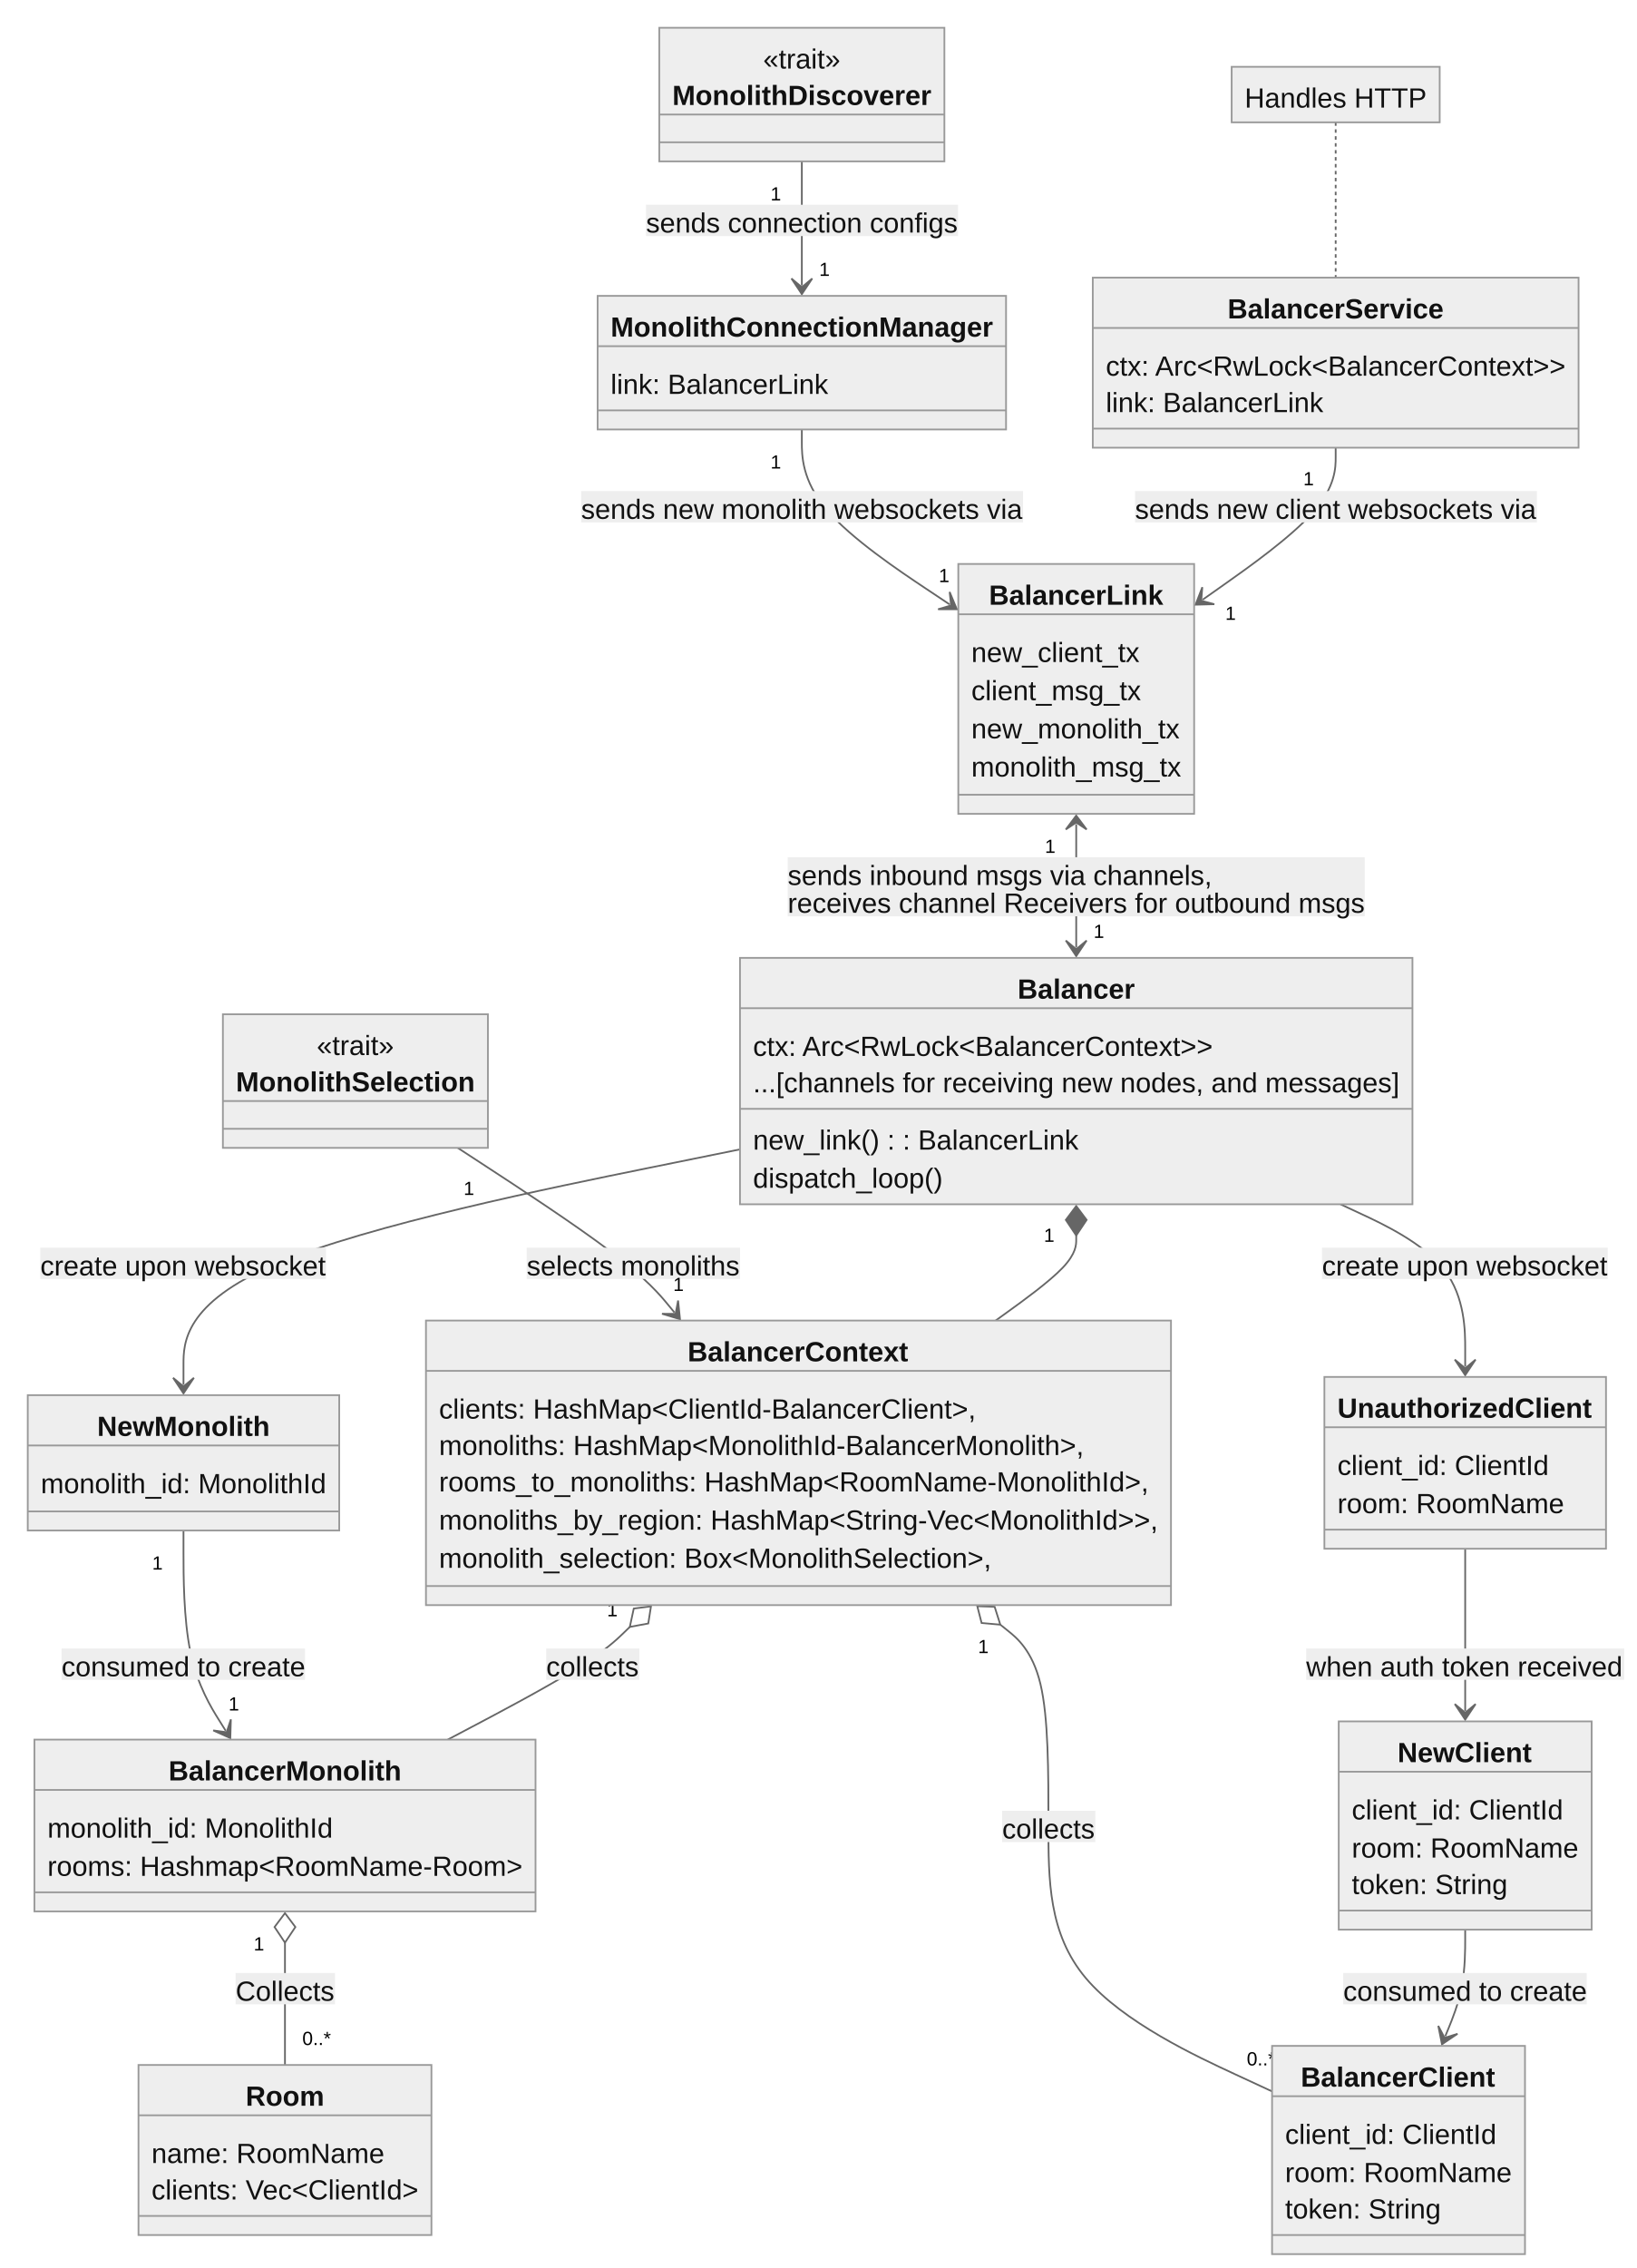
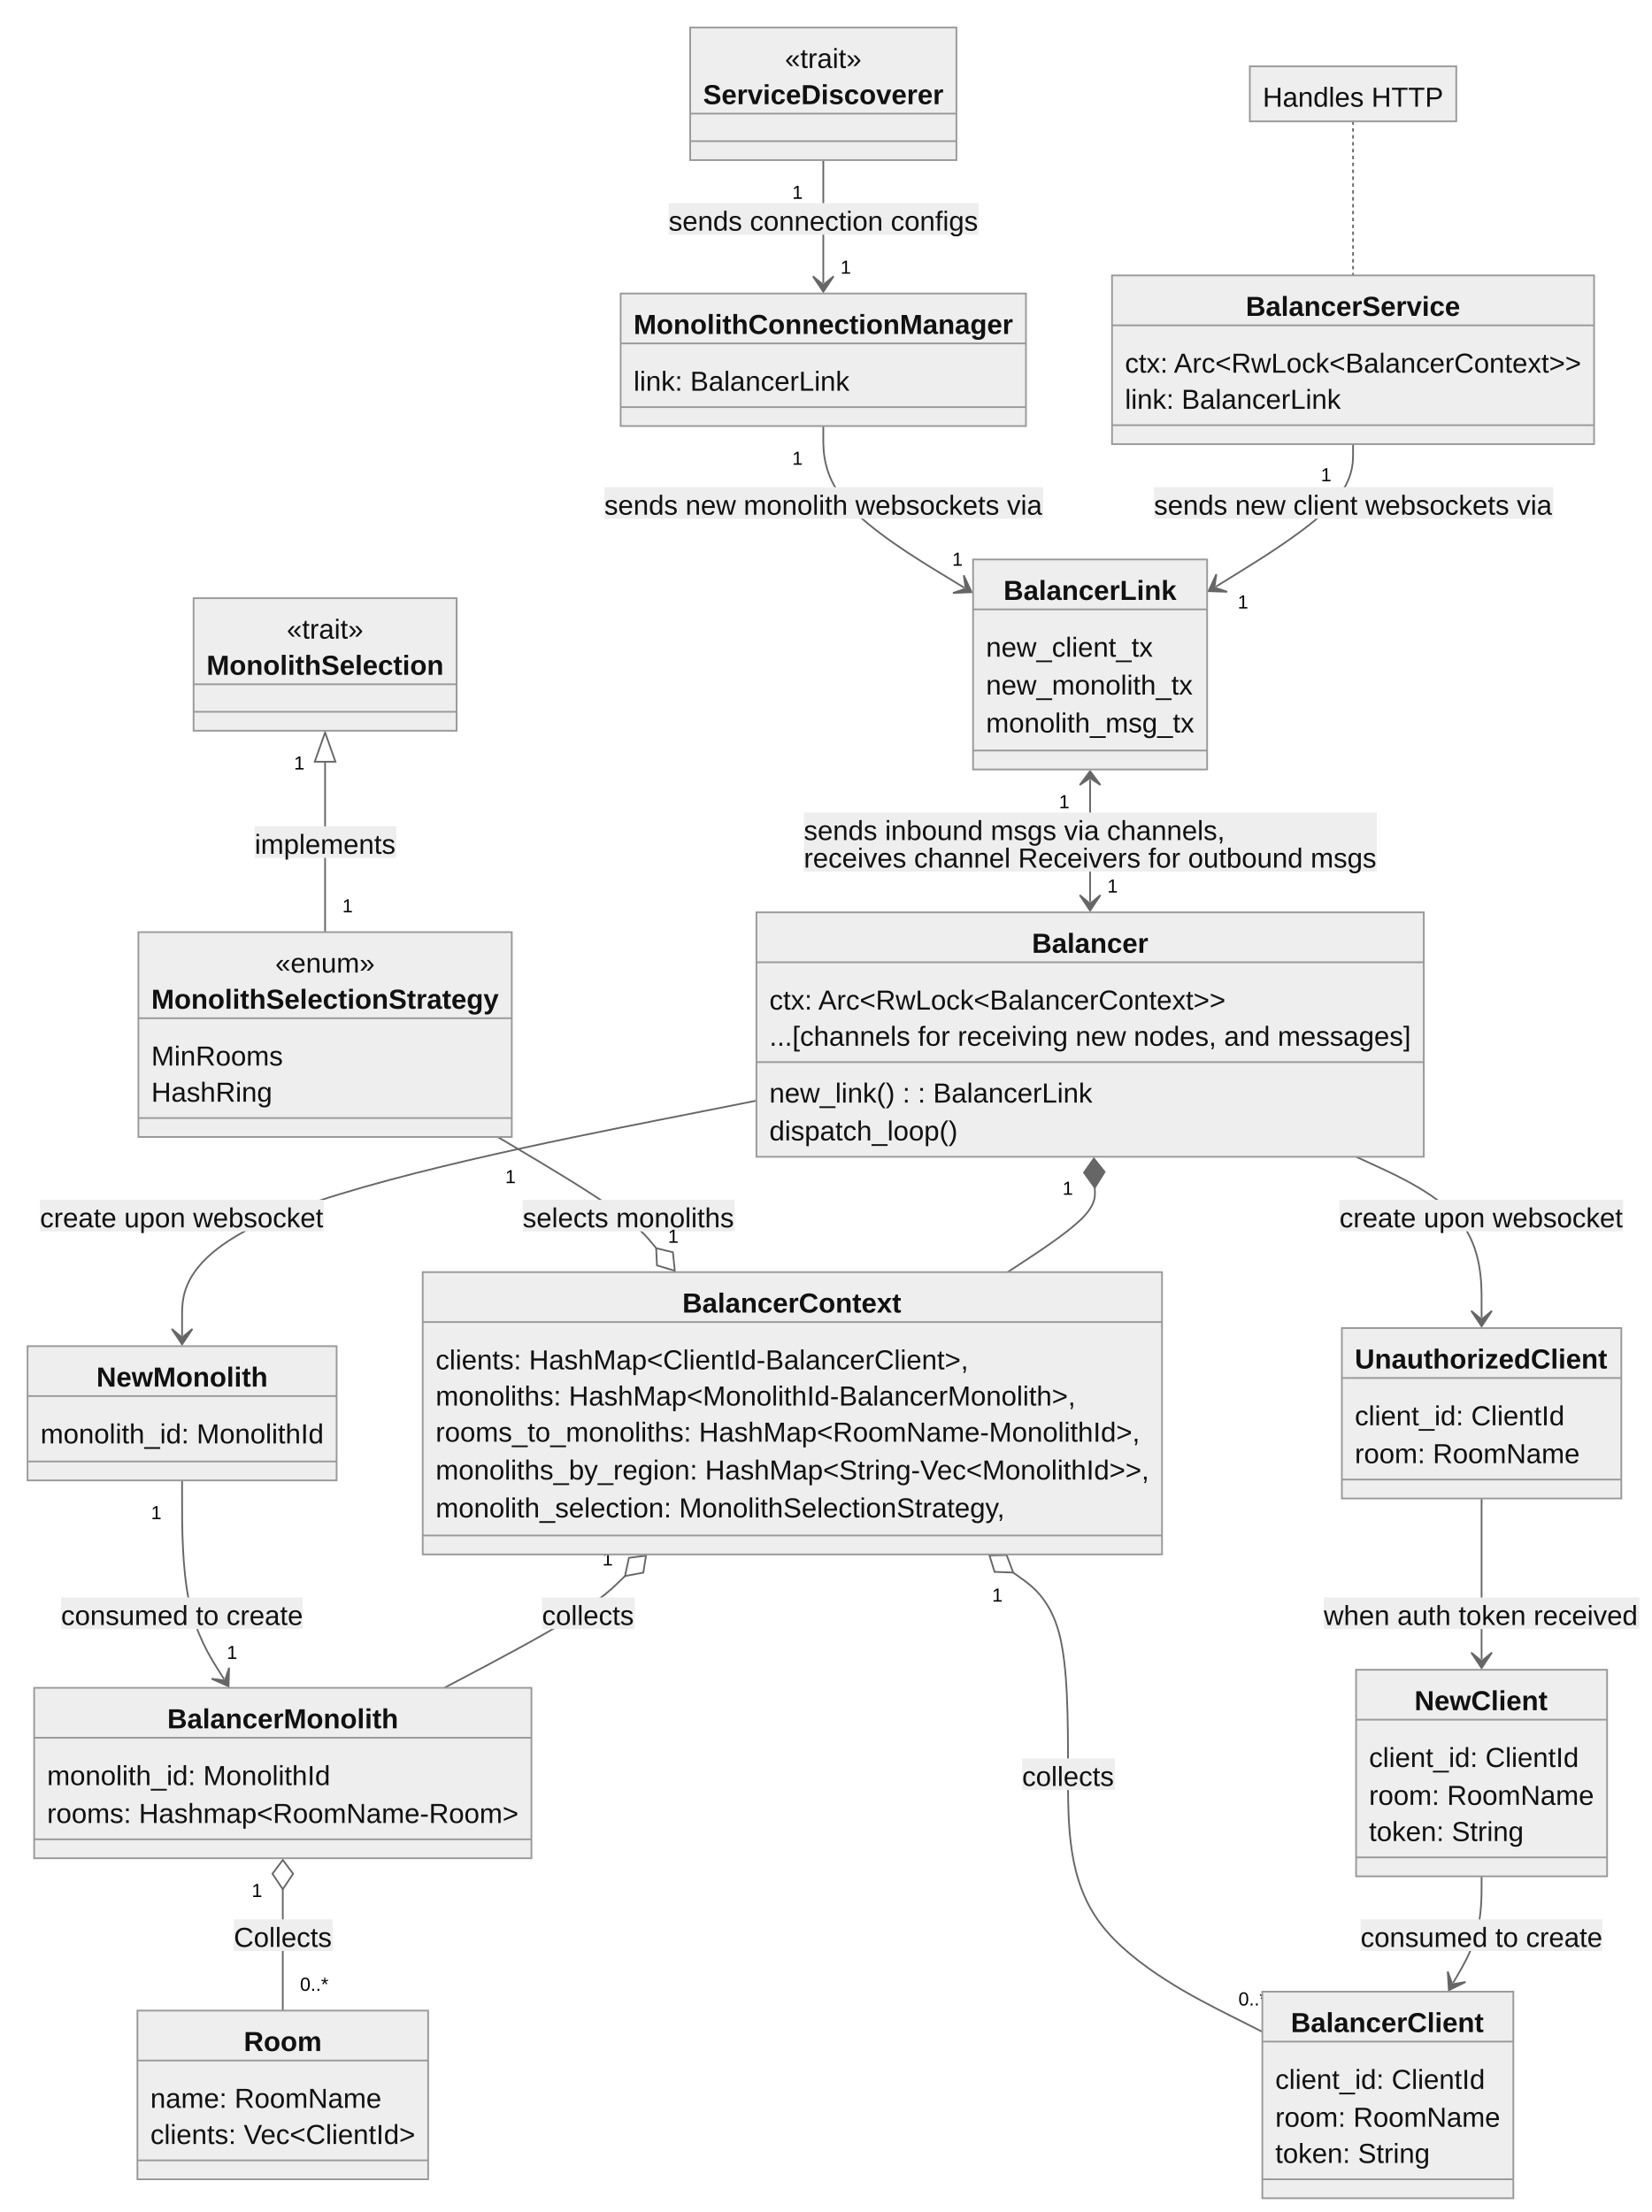
- <svg xmlns="http://www.w3.org/2000/svg" aria-roledescription="classDiagram" role="graphics-document document" viewBox="-8 -8 943.289 1307" style="max-width: 943.289px; background-color: white;" width="100%" id="my-svg">
+ <svg xmlns="http://www.w3.org/2000/svg" aria-roledescription="classDiagram" role="graphics-document document" viewBox="-8 -8 959.318 1285" style="max-width: 959.318px; background-color: white;" width="100%" id="my-svg">
  <style>#my-svg{font-family:"trebuchet ms",verdana,arial,sans-serif;font-size:16px;fill:#000000;}#my-svg .error-icon{fill:#552222;}#my-svg .error-text{fill:#552222;stroke:#552222;}#my-svg .edge-thickness-normal{stroke-width:2px;}#my-svg .edge-thickness-thick{stroke-width:3.5px;}#my-svg .edge-pattern-solid{stroke-dasharray:0;}#my-svg .edge-pattern-dashed{stroke-dasharray:3;}#my-svg .edge-pattern-dotted{stroke-dasharray:2;}#my-svg .marker{fill:#666;stroke:#666;}#my-svg .marker.cross{stroke:#666;}#my-svg svg{font-family:"trebuchet ms",verdana,arial,sans-serif;font-size:16px;}#my-svg g.classGroup text{fill:#999;stroke:none;font-family:"trebuchet ms",verdana,arial,sans-serif;font-size:10px;}#my-svg g.classGroup text .title{font-weight:bolder;}#my-svg .nodeLabel,#my-svg .edgeLabel{color:#111111;}#my-svg .edgeLabel .label rect{fill:#eee;}#my-svg .label text{fill:#111111;}#my-svg .edgeLabel .label span{background:#eee;}#my-svg .classTitle{font-weight:bolder;}#my-svg .node rect,#my-svg .node circle,#my-svg .node ellipse,#my-svg .node polygon,#my-svg .node path{fill:#eee;stroke:#999;stroke-width:1px;}#my-svg .divider{stroke:#999;stroke-width:1;}#my-svg g.clickable{cursor:pointer;}#my-svg g.classGroup rect{fill:#eee;stroke:#999;}#my-svg g.classGroup line{stroke:#999;stroke-width:1;}#my-svg .classLabel .box{stroke:none;stroke-width:0;fill:#eee;opacity:0.5;}#my-svg .classLabel .label{fill:#999;font-size:10px;}#my-svg .relation{stroke:#666;stroke-width:1;fill:none;}#my-svg .dashed-line{stroke-dasharray:3;}#my-svg .dotted-line{stroke-dasharray:1 2;}#my-svg #compositionStart,#my-svg .composition{fill:#666!important;stroke:#666!important;stroke-width:1;}#my-svg #compositionEnd,#my-svg .composition{fill:#666!important;stroke:#666!important;stroke-width:1;}#my-svg #dependencyStart,#my-svg .dependency{fill:#666!important;stroke:#666!important;stroke-width:1;}#my-svg #dependencyStart,#my-svg .dependency{fill:#666!important;stroke:#666!important;stroke-width:1;}#my-svg #extensionStart,#my-svg .extension{fill:transparent!important;stroke:#666!important;stroke-width:1;}#my-svg #extensionEnd,#my-svg .extension{fill:transparent!important;stroke:#666!important;stroke-width:1;}#my-svg #aggregationStart,#my-svg .aggregation{fill:transparent!important;stroke:#666!important;stroke-width:1;}#my-svg #aggregationEnd,#my-svg .aggregation{fill:transparent!important;stroke:#666!important;stroke-width:1;}#my-svg #lollipopStart,#my-svg .lollipop{fill:#eee!important;stroke:#666!important;stroke-width:1;}#my-svg #lollipopEnd,#my-svg .lollipop{fill:#eee!important;stroke:#666!important;stroke-width:1;}#my-svg .edgeTerminals{font-size:11px;}#my-svg .classTitleText{text-anchor:middle;font-size:18px;fill:#000000;}#my-svg :root{--mermaid-font-family:"trebuchet ms",verdana,arial,sans-serif;}</style>
  <g>
    <defs>
      <marker orient="auto" markerHeight="240" markerWidth="190" refY="7" refX="18" class="marker aggregation classDiagram" id="my-svg_classDiagram-aggregationStart">
        <path d="M 18,7 L9,13 L1,7 L9,1 Z" />
      </marker>
    </defs>
    <defs>
      <marker orient="auto" markerHeight="28" markerWidth="20" refY="7" refX="1" class="marker aggregation classDiagram" id="my-svg_classDiagram-aggregationEnd">
        <path d="M 18,7 L9,13 L1,7 L9,1 Z" />
      </marker>
    </defs>
    <defs>
      <marker orient="auto" markerHeight="240" markerWidth="190" refY="7" refX="18" class="marker extension classDiagram" id="my-svg_classDiagram-extensionStart">
        <path d="M 1,7 L18,13 V 1 Z" />
      </marker>
    </defs>
    <defs>
      <marker orient="auto" markerHeight="28" markerWidth="20" refY="7" refX="1" class="marker extension classDiagram" id="my-svg_classDiagram-extensionEnd">
        <path d="M 1,1 V 13 L18,7 Z" />
      </marker>
    </defs>
    <defs>
      <marker orient="auto" markerHeight="240" markerWidth="190" refY="7" refX="18" class="marker composition classDiagram" id="my-svg_classDiagram-compositionStart">
        <path d="M 18,7 L9,13 L1,7 L9,1 Z" />
      </marker>
    </defs>
    <defs>
      <marker orient="auto" markerHeight="28" markerWidth="20" refY="7" refX="1" class="marker composition classDiagram" id="my-svg_classDiagram-compositionEnd">
        <path d="M 18,7 L9,13 L1,7 L9,1 Z" />
      </marker>
    </defs>
    <defs>
      <marker orient="auto" markerHeight="240" markerWidth="190" refY="7" refX="6" class="marker dependency classDiagram" id="my-svg_classDiagram-dependencyStart">
        <path d="M 5,7 L9,13 L1,7 L9,1 Z" />
      </marker>
    </defs>
    <defs>
      <marker orient="auto" markerHeight="28" markerWidth="20" refY="7" refX="13" class="marker dependency classDiagram" id="my-svg_classDiagram-dependencyEnd">
        <path d="M 18,7 L9,13 L14,7 L9,1 Z" />
      </marker>
    </defs>
    <defs>
      <marker orient="auto" markerHeight="240" markerWidth="190" refY="7" refX="13" class="marker lollipop classDiagram" id="my-svg_classDiagram-lollipopStart">
        <circle r="6" cy="7" cx="7" fill="transparent" stroke="black" />
      </marker>
    </defs>
    <defs>
      <marker orient="auto" markerHeight="240" markerWidth="190" refY="7" refX="1" class="marker lollipop classDiagram" id="my-svg_classDiagram-lollipopEnd">
        <circle r="6" cy="7" cx="7" fill="transparent" stroke="black" />
      </marker>
    </defs>
    <g class="root">
      <g class="clusters" />
      <g class="edgePaths">
-         <path marker-end="url(#my-svg_classDiagram-dependencyEnd)" style="fill:none" class="edge-pattern-solid relation" id="id1" d="M454.221,85L454.221,90.583C454.221,96.167,454.221,107.333,454.221,119.25C454.221,131.167,454.221,143.833,454.221,150.167L454.221,156.5" />
-         <path marker-end="url(#my-svg_classDiagram-dependencyEnd)" style="fill:none" class="edge-pattern-solid relation" id="id2" d="M454.221,239.5L454.221,246.833C454.221,254.167,454.221,268.833,468.421,285.638C482.621,302.443,511.022,321.387,525.222,330.858L539.423,340.33" />
-         <path marker-end="url(#my-svg_classDiagram-dependencyEnd)" style="fill:none" class="edge-pattern-solid relation" id="id3" d="M761.955,250L761.955,255.583C761.955,261.167,761.955,272.333,749.174,286.932C736.393,301.531,710.832,319.561,698.051,328.577L685.27,337.592" />
-         <path marker-end="url(#my-svg_classDiagram-dependencyEnd)" style="fill:none" class="edge-pattern-solid relation" id="id4" d="M255.861,653.5L272.714,664.5C289.568,675.5,323.275,697.5,344.099,713.312C364.923,729.124,372.864,738.748,376.834,743.56L380.805,748.372" />
-         <path marker-start="url(#my-svg_classDiagram-compositionStart)" style="fill:none" class="edge-pattern-solid relation" id="id5" d="M612.391,704L612.391,706.583C612.391,709.167,612.391,714.333,604.651,722.5C596.911,730.667,581.432,741.833,573.692,747.417L565.952,753" />
-         <path marker-end="url(#my-svg_classDiagram-dependencyEnd)" marker-start="url(#my-svg_classDiagram-dependencyStart)" style="fill:none" class="edge-pattern-solid relation" id="id6" d="M612.391,467L612.391,472.917C612.391,478.833,612.391,490.667,612.391,502.5C612.391,514.333,612.391,526.167,612.391,532.083L612.391,538" />
-         <path marker-start="url(#my-svg_classDiagram-aggregationStart)" style="fill:none" class="edge-pattern-solid relation" id="id7" d="M156.27,1111.5L156.27,1115.833C156.27,1120.167,156.27,1128.833,156.27,1140.583C156.27,1152.333,156.27,1167.167,156.27,1174.583L156.27,1182" />
-         <path marker-end="url(#my-svg_classDiagram-dependencyEnd)" style="fill:none" class="edge-pattern-solid relation" id="id8" d="M97.773,874L97.773,886.75C97.773,899.5,97.773,925,101.831,944.236C105.889,963.471,114.004,976.442,118.061,982.928L122.119,989.413" />
-         <path marker-start="url(#my-svg_classDiagram-aggregationStart)" style="fill:none" class="edge-pattern-solid relation" id="id9" d="M355.065,929.55L351.474,933.041C347.884,936.533,340.704,943.517,323.211,954.342C305.719,965.167,277.914,979.833,264.012,987.167L250.11,994.5" />
-         <path marker-start="url(#my-svg_classDiagram-aggregationStart)" style="fill:none" class="edge-pattern-solid relation" id="id10" d="M568.627,928.258L573.251,931.965C577.876,935.672,587.126,943.086,591.75,962.376C596.375,981.667,596.375,1012.833,596.375,1044C596.375,1075.167,596.375,1106.333,617.859,1131.871C639.344,1157.408,682.312,1177.316,703.797,1187.27L725.281,1197.224" />
-         <path marker-end="url(#my-svg_classDiagram-dependencyEnd)" style="fill:none" class="edge-pattern-solid relation" id="id11" d="M836.617,884.5L836.617,895.5C836.617,906.5,836.617,928.5,836.617,944.083C836.617,959.667,836.617,968.833,836.617,973.417L836.617,978" />
-         <path marker-end="url(#my-svg_classDiagram-dependencyEnd)" style="fill:none" class="edge-pattern-solid relation" id="id12" d="M836.617,1104L836.617,1109.583C836.617,1115.167,836.617,1126.333,834.702,1136.575C832.787,1146.817,828.958,1156.134,827.043,1160.792L825.128,1165.451" />
-         <path marker-end="url(#my-svg_classDiagram-dependencyEnd)" style="fill:none" class="edge-pattern-solid relation" id="id13" d="M764.736,686L776.716,691.583C788.696,697.167,812.657,708.333,824.637,723.917C836.617,739.5,836.617,759.5,836.617,769.5L836.617,779.5" />
-         <path marker-end="url(#my-svg_classDiagram-dependencyEnd)" style="fill:none" class="edge-pattern-solid relation" id="id14" d="M418.562,654.359L365.098,665.216C311.633,676.073,204.703,697.786,151.238,720.393C97.773,743,97.773,766.5,97.773,778.25L97.773,790" />
-         <path style="fill:none" class="edge-pattern-dotted relation" id="edgeNote15" d="M761.955,62.5L761.955,71.833C761.955,81.167,761.955,99.833,761.955,114.75C761.955,129.667,761.955,140.833,761.955,146.417L761.955,152" />
+         <path marker-end="url(#my-svg_classDiagram-dependencyEnd)" style="fill:none" class="edge-pattern-solid relation" id="id1" d="M470.25,85L470.25,90.583C470.25,96.167,470.25,107.333,470.25,119.25C470.25,131.167,470.25,143.833,470.25,150.167L470.25,156.5" />
+         <path marker-end="url(#my-svg_classDiagram-dependencyEnd)" style="fill:none" class="edge-pattern-solid relation" id="id2" d="M470.25,239.5L470.25,246.833C470.25,254.167,470.25,268.833,483.897,284.488C497.544,300.143,524.839,316.785,538.486,325.107L552.133,333.428" />
+         <path marker-end="url(#my-svg_classDiagram-dependencyEnd)" style="fill:none" class="edge-pattern-solid relation" id="id3" d="M777.984,250L777.984,255.583C777.984,261.167,777.984,272.333,764.706,286.132C751.427,299.93,724.869,316.36,711.59,324.575L698.311,332.79" />
+         <path marker-end="url(#my-svg_classDiagram-aggregationEnd)" style="fill:none" class="edge-pattern-solid relation" id="id4" d="M281.133,652.5L293.775,660C306.416,667.5,331.699,682.5,347.038,693.269C362.377,704.039,367.772,710.577,370.47,713.847L373.168,717.116" />
+         <path marker-start="url(#my-svg_classDiagram-extensionStart)" style="fill:none" class="edge-pattern-solid relation" id="id5" d="M180.844,434.5L180.844,442.167C180.844,449.833,180.844,465.167,180.844,481.667C180.844,498.167,180.844,515.833,180.844,524.667L180.844,533.5" />
+         <path marker-start="url(#my-svg_classDiagram-compositionStart)" style="fill:none" class="edge-pattern-solid relation" id="id6" d="M627.947,681.992L628.026,684.576C628.105,687.161,628.262,692.331,619.826,700.499C611.391,708.667,594.361,719.833,585.847,725.417L577.332,731" />
+         <path marker-end="url(#my-svg_classDiagram-dependencyEnd)" marker-start="url(#my-svg_classDiagram-dependencyStart)" style="fill:none" class="edge-pattern-solid relation" id="id7" d="M625.232,445L625.232,450.917C625.232,456.833,625.232,468.667,625.232,480.5C625.232,492.333,625.232,504.167,625.232,510.083L625.232,516" />
+         <path marker-start="url(#my-svg_classDiagram-aggregationStart)" style="fill:none" class="edge-pattern-solid relation" id="id8" d="M156.27,1089.5L156.27,1093.833C156.27,1098.167,156.27,1106.833,156.27,1118.583C156.27,1130.333,156.27,1145.167,156.27,1152.583L156.27,1160" />
+         <path marker-end="url(#my-svg_classDiagram-dependencyEnd)" style="fill:none" class="edge-pattern-solid relation" id="id9" d="M97.773,852L97.773,864.75C97.773,877.5,97.773,903,101.831,922.236C105.889,941.471,114.004,954.442,118.061,960.928L122.119,967.413" />
+         <path marker-start="url(#my-svg_classDiagram-aggregationStart)" style="fill:none" class="edge-pattern-solid relation" id="id10" d="M355.065,907.55L351.474,911.041C347.884,914.533,340.704,921.517,323.211,932.342C305.719,943.167,277.914,957.833,264.012,965.167L250.11,972.5" />
+         <path marker-start="url(#my-svg_classDiagram-aggregationStart)" style="fill:none" class="edge-pattern-solid relation" id="id11" d="M580.56,905.53L585.868,909.358C591.175,913.187,601.79,920.843,607.097,940.255C612.404,959.667,612.404,990.833,612.404,1022C612.404,1053.167,612.404,1084.333,631.217,1109.385C650.03,1134.436,687.656,1153.373,706.468,1162.841L725.281,1172.309" />
+         <path marker-end="url(#my-svg_classDiagram-dependencyEnd)" style="fill:none" class="edge-pattern-solid relation" id="id12" d="M852.646,862.5L852.646,873.5C852.646,884.5,852.646,906.5,852.646,922.083C852.646,937.667,852.646,946.833,852.646,951.417L852.646,956" />
+         <path marker-end="url(#my-svg_classDiagram-dependencyEnd)" style="fill:none" class="edge-pattern-solid relation" id="id13" d="M852.646,1082L852.646,1087.583C852.646,1093.167,852.646,1104.333,849.898,1114.636C847.149,1124.938,841.651,1134.377,838.902,1139.096L836.153,1143.815" />
+         <path marker-end="url(#my-svg_classDiagram-dependencyEnd)" style="fill:none" class="edge-pattern-solid relation" id="id14" d="M779.743,664L791.894,669.583C804.044,675.167,828.345,686.333,840.496,701.917C852.646,717.5,852.646,737.5,852.646,747.5L852.646,757.5" />
+         <path marker-end="url(#my-svg_classDiagram-dependencyEnd)" style="fill:none" class="edge-pattern-solid relation" id="id15" d="M431.404,631.401L375.799,642.418C320.194,653.434,208.984,675.467,153.379,698.234C97.773,721,97.773,744.5,97.773,756.25L97.773,768" />
+         <path style="fill:none" class="edge-pattern-dotted relation" id="edgeNote16" d="M777.984,62.5L777.984,71.833C777.984,81.167,777.984,99.833,777.984,114.75C777.984,129.667,777.984,140.833,777.984,146.417L777.984,152" />
      </g>
      <g class="edgeLabels">
-         <g transform="translate(454.2207, 118.5)" class="edgeLabel">
+         <g transform="translate(470.25, 118.5)" class="edgeLabel">
          <g transform="translate(-89.83594, -8.5)" class="label">
-             <rect height="18.048" width="179.878" ry="0" rx="0" />
+             <rect height="18.354" width="180.062" ry="0" rx="0" />
            <text style="">
              <tspan class="row" x="0" dy="1em" xml:space="preserve">sends connection configs</tspan>
            </text>
          </g>
        </g>
-         <g transform="translate(439.2207, 102.5)" class="edgeTerminals">
-           <g transform="translate(-3.0625, -6)" class="inner">
-             <text style="">
-               <tspan class="row" x="0" dy="1em" xml:space="preserve">1</tspan>
-             </text>
-           </g>
-         </g>
-         <g transform="translate(464.2207, 140)" class="edgeTerminals">
-           <g transform="translate(-3.0625, -6)" class="inner" />
-           <text style="">
-             <tspan class="row" x="0" dy="1em" xml:space="preserve">1</tspan>
-           </text>
-         </g>
-         <g transform="translate(454.2207, 283.5)" class="edgeLabel">
+         <g transform="translate(455.25, 102.5)" class="edgeTerminals">
+           <g transform="translate(-3.0625, -6)" class="inner">
+             <text style="">
+               <tspan class="row" x="0" dy="1em" xml:space="preserve">1</tspan>
+             </text>
+           </g>
+         </g>
+         <g transform="translate(480.25, 140)" class="edgeTerminals">
+           <g transform="translate(-3.0625, -6)" class="inner" />
+           <text style="">
+             <tspan class="row" x="0" dy="1em" xml:space="preserve">1</tspan>
+           </text>
+         </g>
+         <g transform="translate(470.25, 283.5)" class="edgeLabel">
          <g transform="translate(-127.2266, -8.5)" class="label">
-             <rect height="18.048" width="254.769" ry="0" rx="0" />
+             <rect height="18.354" width="254.991" ry="0" rx="0" />
            <text style="">
              <tspan class="row" x="0" dy="1em" xml:space="preserve">sends new monolith websockets via</tspan>
            </text>
          </g>
        </g>
-         <g transform="translate(439.2207, 257)" class="edgeTerminals">
-           <g transform="translate(-3.0625, -6)" class="inner">
-             <text style="">
-               <tspan class="row" x="0" dy="1em" xml:space="preserve">1</tspan>
-             </text>
-           </g>
-         </g>
-         <g transform="translate(533.1789, 316.4699)" class="edgeTerminals">
-           <g transform="translate(-3.0625, -6)" class="inner" />
-           <text style="">
-             <tspan class="row" x="0" dy="1em" xml:space="preserve">1</tspan>
-           </text>
-         </g>
-         <g transform="translate(761.9551, 283.5)" class="edgeLabel">
+         <g transform="translate(455.25, 257)" class="edgeTerminals">
+           <g transform="translate(-3.0625, -6)" class="inner">
+             <text style="">
+               <tspan class="row" x="0" dy="1em" xml:space="preserve">1</tspan>
+             </text>
+           </g>
+         </g>
+         <g transform="translate(545.1234, 309.634)" class="edgeTerminals">
+           <g transform="translate(-3.0625, -6)" class="inner" />
+           <text style="">
+             <tspan class="row" x="0" dy="1em" xml:space="preserve">1</tspan>
+           </text>
+         </g>
+         <g transform="translate(777.9844, 283.5)" class="edgeLabel">
          <g transform="translate(-115.6641, -8.5)" class="label">
-             <rect height="18.048" width="231.673" ry="0" rx="0" />
+             <rect height="18.354" width="231.89" ry="0" rx="0" />
            <text style="">
              <tspan class="row" x="0" dy="1em" xml:space="preserve">sends new client websockets via</tspan>
            </text>
          </g>
        </g>
-         <g transform="translate(746.3517, 266.6476)" class="edgeTerminals">
-           <g transform="translate(-3.0625, -6)" class="inner">
-             <text style="">
-               <tspan class="row" x="0" dy="1em" xml:space="preserve">1</tspan>
-             </text>
-           </g>
-         </g>
-         <g transform="translate(698.3136, 338.2208)" class="edgeTerminals">
-           <g transform="translate(-3.0625, -6)" class="inner" />
-           <text style="">
-             <tspan class="row" x="0" dy="1em" xml:space="preserve">1</tspan>
-           </text>
-         </g>
-         <g transform="translate(356.9824, 719.5)" class="edgeLabel">
+         <g transform="translate(762.3569, 266.5869)" class="edgeTerminals">
+           <g transform="translate(-3.0625, -6)" class="inner">
+             <text style="">
+               <tspan class="row" x="0" dy="1em" xml:space="preserve">1</tspan>
+             </text>
+           </g>
+         </g>
+         <g transform="translate(710.9829, 334.4956)" class="edgeTerminals">
+           <g transform="translate(-3.0625, -6)" class="inner" />
+           <text style="">
+             <tspan class="row" x="0" dy="1em" xml:space="preserve">1</tspan>
+           </text>
+         </g>
+         <g transform="translate(356.9824, 697.5)" class="edgeLabel">
          <g transform="translate(-61.35938, -8.5)" class="label">
-             <rect height="18.048" width="122.996" ry="0" rx="0" />
+             <rect height="18.354" width="123.167" ry="0" rx="0" />
            <text style="">
              <tspan class="row" x="0" dy="1em" xml:space="preserve">selects monoliths</tspan>
            </text>
          </g>
        </g>
-         <g transform="translate(262.317, 675.6261)" class="edgeTerminals">
-           <g transform="translate(-3.0625, -6)" class="inner">
-             <text style="">
-               <tspan class="row" x="0" dy="1em" xml:space="preserve">1</tspan>
-             </text>
-           </g>
-         </g>
-         <g transform="translate(380.0558, 724.9552)" class="edgeTerminals">
+         <g transform="translate(288.5302, 674.3297)" class="edgeTerminals">
+           <g transform="translate(-3.0625, -6)" class="inner">
+             <text style="">
+               <tspan class="row" x="0" dy="1em" xml:space="preserve">1</tspan>
+             </text>
+           </g>
+         </g>
+         <g transform="translate(380.0558, 702.9552)" class="edgeTerminals">
+           <g transform="translate(-3.0625, -6)" class="inner" />
+           <text style="">
+             <tspan class="row" x="0" dy="1em" xml:space="preserve">1</tspan>
+           </text>
+         </g>
+         <g transform="translate(180.8438, 480.5)" class="edgeLabel">
+           <g transform="translate(-40.90625, -8.5)" class="label">
+             <rect height="18.354" width="82.295" ry="0" rx="0" />
+             <text style="">
+               <tspan class="row" x="0" dy="1em" xml:space="preserve">implements</tspan>
+             </text>
+           </g>
+         </g>
+         <g transform="translate(165.8438, 434)" class="edgeTerminals">
+           <g transform="translate(-3.0625, -6)" class="inner">
+             <text style="">
+               <tspan class="row" x="0" dy="1em" xml:space="preserve">1</tspan>
+             </text>
+           </g>
+         </g>
+         <g transform="translate(190.8438, 511)" class="edgeTerminals">
          <g transform="translate(-3.0625, -6)" class="inner" />
          <text style="">
            <tspan class="row" x="0" dy="1em" xml:space="preserve">1</tspan>
          </text>
        </g>
        <g class="edgeLabel">
          <g transform="translate(0, 0)" class="label">
            <rect height="0" width="0" ry="0" rx="0" />
            <text style="">
              <tspan class="row" x="0" dy="1em" xml:space="preserve" />
            </text>
          </g>
        </g>
-         <g transform="translate(596.7918, 702.6583)" class="edgeTerminals">
-           <g transform="translate(-3.0625, -6)" class="inner">
-             <text style="">
-               <tspan class="row" x="0" dy="1em" xml:space="preserve">1</tspan>
-             </text>
-           </g>
-         </g>
-         <g transform="translate(583.9202, 749.9268)" class="edgeTerminals">
-           <g transform="translate(-3.0625, -6)" class="inner" />
-           <text style="">
-             <tspan class="row" x="0" dy="1em" xml:space="preserve">1</tspan>
-           </text>
-         </g>
-         <g transform="translate(612.3906, 502.5)" class="edgeLabel">
+         <g transform="translate(612.2886, 681.061)" class="edgeTerminals">
+           <g transform="translate(-3.0625, -6)" class="inner">
+             <text style="">
+               <tspan class="row" x="0" dy="1em" xml:space="preserve">1</tspan>
+             </text>
+           </g>
+         </g>
+         <g transform="translate(595.1917, 728.9475)" class="edgeTerminals">
+           <g transform="translate(-3.0625, -6)" class="inner" />
+           <text style="">
+             <tspan class="row" x="0" dy="1em" xml:space="preserve">1</tspan>
+           </text>
+         </g>
+         <g transform="translate(625.2324, 480.5)" class="edgeLabel">
          <g transform="translate(-166.3125, -16.5)" class="label">
-             <rect height="34.048" width="332.63" ry="0" rx="0" />
+             <rect height="34.354" width="332.851" ry="0" rx="0" />
            <text style="">
              <tspan class="row" x="0" dy="1em" xml:space="preserve">sends inbound msgs via channels,</tspan>
              <tspan class="row" x="0" dy="1em" xml:space="preserve">receives channel Receivers for outbound msgs</tspan>
            </text>
          </g>
        </g>
-         <g transform="translate(597.3906, 478.5)" class="edgeTerminals">
-           <g transform="translate(-3.0625, -6)" class="inner">
-             <text style="">
-               <tspan class="row" x="0" dy="1em" xml:space="preserve">1</tspan>
-             </text>
-           </g>
-         </g>
-         <g transform="translate(622.3906, 521.5)" class="edgeTerminals">
-           <g transform="translate(-3.0625, -6)" class="inner" />
-           <text style="">
-             <tspan class="row" x="0" dy="1em" xml:space="preserve">1</tspan>
-           </text>
-         </g>
-         <g transform="translate(156.2695, 1137.5)" class="edgeLabel">
+         <g transform="translate(610.2324, 456.5)" class="edgeTerminals">
+           <g transform="translate(-3.0625, -6)" class="inner">
+             <text style="">
+               <tspan class="row" x="0" dy="1em" xml:space="preserve">1</tspan>
+             </text>
+           </g>
+         </g>
+         <g transform="translate(635.2324, 499.5)" class="edgeTerminals">
+           <g transform="translate(-3.0625, -6)" class="inner" />
+           <text style="">
+             <tspan class="row" x="0" dy="1em" xml:space="preserve">1</tspan>
+           </text>
+         </g>
+         <g transform="translate(156.2695, 1115.5)" class="edgeLabel">
          <g transform="translate(-28.45312, -8.5)" class="label">
-             <rect height="18.048" width="57.267" ry="0" rx="0" />
+             <rect height="18.354" width="57.422" ry="0" rx="0" />
            <text style="">
              <tspan class="row" x="0" dy="1em" xml:space="preserve">Collects</tspan>
            </text>
          </g>
        </g>
-         <g transform="translate(141.2695, 1111)" class="edgeTerminals">
-           <g transform="translate(-3.0625, -6)" class="inner">
-             <text style="">
-               <tspan class="row" x="0" dy="1em" xml:space="preserve">1</tspan>
-             </text>
-           </g>
-         </g>
-         <g transform="translate(166.2695, 1159.5)" class="edgeTerminals">
+         <g transform="translate(141.2695, 1089)" class="edgeTerminals">
+           <g transform="translate(-3.0625, -6)" class="inner">
+             <text style="">
+               <tspan class="row" x="0" dy="1em" xml:space="preserve">1</tspan>
+             </text>
+           </g>
+         </g>
+         <g transform="translate(166.2695, 1137.5)" class="edgeTerminals">
          <g transform="translate(-8.61499, -6)" class="inner" />
          <text style="">
            <tspan class="row" x="0" dy="1em" xml:space="preserve">0..*</tspan>
          </text>
        </g>
-         <g transform="translate(97.77344, 950.5)" class="edgeLabel">
+         <g transform="translate(97.77344, 928.5)" class="edgeLabel">
          <g transform="translate(-70.3125, -8.5)" class="label">
-             <rect height="18.048" width="140.359" ry="0" rx="0" />
+             <rect height="18.354" width="140.392" ry="0" rx="0" />
            <text style="">
              <tspan class="row" x="0" dy="1em" xml:space="preserve">consumed to create</tspan>
            </text>
          </g>
        </g>
-         <g transform="translate(82.77344, 891.5)" class="edgeTerminals">
-           <g transform="translate(-3.0625, -6)" class="inner">
-             <text style="">
-               <tspan class="row" x="0" dy="1em" xml:space="preserve">1</tspan>
-             </text>
-           </g>
-         </g>
-         <g transform="translate(123.7357, 966.7085)" class="edgeTerminals">
-           <g transform="translate(-3.0625, -6)" class="inner" />
-           <text style="">
-             <tspan class="row" x="0" dy="1em" xml:space="preserve">1</tspan>
-           </text>
-         </g>
-         <g transform="translate(333.5234, 950.5)" class="edgeLabel">
+         <g transform="translate(82.77344, 869.5)" class="edgeTerminals">
+           <g transform="translate(-3.0625, -6)" class="inner">
+             <text style="">
+               <tspan class="row" x="0" dy="1em" xml:space="preserve">1</tspan>
+             </text>
+           </g>
+         </g>
+         <g transform="translate(123.7357, 944.7085)" class="edgeTerminals">
+           <g transform="translate(-3.0625, -6)" class="inner" />
+           <text style="">
+             <tspan class="row" x="0" dy="1em" xml:space="preserve">1</tspan>
+           </text>
+         </g>
+         <g transform="translate(333.5234, 928.5)" class="edgeLabel">
          <g transform="translate(-26.67969, -8.5)" class="label">
-             <rect height="18.048" width="53.717" ry="0" rx="0" />
+             <rect height="18.354" width="53.871" ry="0" rx="0" />
            <text style="">
              <tspan class="row" x="0" dy="1em" xml:space="preserve">collects</tspan>
            </text>
          </g>
        </g>
-         <g transform="translate(344.965, 918.448)" class="edgeTerminals">
-           <g transform="translate(-3.0625, -6)" class="inner">
-             <text style="">
-               <tspan class="row" x="0" dy="1em" xml:space="preserve">1</tspan>
-             </text>
-           </g>
-         </g>
-         <g transform="translate(267.5868, 994.6025)" class="edgeTerminals">
+         <g transform="translate(344.965, 896.448)" class="edgeTerminals">
+           <g transform="translate(-3.0625, -6)" class="inner">
+             <text style="">
+               <tspan class="row" x="0" dy="1em" xml:space="preserve">1</tspan>
+             </text>
+           </g>
+         </g>
+         <g transform="translate(267.5868, 972.6025)" class="edgeTerminals">
          <g transform="translate(-8.61499, -6)" class="inner" />
          <text style="">
            <tspan class="row" x="0" dy="1em" xml:space="preserve">0..*</tspan>
          </text>
        </g>
-         <g transform="translate(596.375, 1044)" class="edgeLabel">
+         <g transform="translate(612.4043, 1022)" class="edgeLabel">
          <g transform="translate(-26.67969, -8.5)" class="label">
-             <rect height="18.048" width="53.717" ry="0" rx="0" />
+             <rect height="18.354" width="53.871" ry="0" rx="0" />
            <text style="">
              <tspan class="row" x="0" dy="1em" xml:space="preserve">collects</tspan>
            </text>
          </g>
        </g>
-         <g transform="translate(558.8548, 939.6493)" class="edgeTerminals">
-           <g transform="translate(-3.0625, -6)" class="inner">
-             <text style="">
-               <tspan class="row" x="0" dy="1em" xml:space="preserve">1</tspan>
-             </text>
-           </g>
-         </g>
-         <g transform="translate(710.7084, 1171.257)" class="edgeTerminals">
+         <g transform="translate(571.3795, 917.4031)" class="edgeTerminals">
+           <g transform="translate(-3.0625, -6)" class="inner">
+             <text style="">
+               <tspan class="row" x="0" dy="1em" xml:space="preserve">1</tspan>
+             </text>
+           </g>
+         </g>
+         <g transform="translate(711.3928, 1146.043)" class="edgeTerminals">
          <g transform="translate(-8.61499, -6)" class="inner" />
          <text style="">
            <tspan class="row" x="0" dy="1em" xml:space="preserve">0..*</tspan>
          </text>
        </g>
-         <g transform="translate(836.6172, 950.5)" class="edgeLabel">
+         <g transform="translate(852.6465, 928.5)" class="edgeLabel">
          <g transform="translate(-91.67188, -8.5)" class="label">
-             <rect height="18.048" width="183.336" ry="0" rx="0" />
+             <rect height="18.354" width="183.391" ry="0" rx="0" />
            <text style="">
              <tspan class="row" x="0" dy="1em" xml:space="preserve">when auth token received</tspan>
            </text>
          </g>
        </g>
-         <g transform="translate(836.6172, 1137.5)" class="edgeLabel">
+         <g transform="translate(852.6465, 1115.5)" class="edgeLabel">
          <g transform="translate(-70.3125, -8.5)" class="label">
-             <rect height="18.048" width="140.359" ry="0" rx="0" />
+             <rect height="18.354" width="140.392" ry="0" rx="0" />
            <text style="">
              <tspan class="row" x="0" dy="1em" xml:space="preserve">consumed to create</tspan>
            </text>
          </g>
        </g>
-         <g transform="translate(836.6172, 719.5)" class="edgeLabel">
+         <g transform="translate(852.6465, 697.5)" class="edgeLabel">
          <g transform="translate(-82.55078, -8.5)" class="label">
-             <rect height="18.048" width="164.713" ry="0" rx="0" />
+             <rect height="18.354" width="164.832" ry="0" rx="0" />
            <text style="">
              <tspan class="row" x="0" dy="1em" xml:space="preserve">create upon websocket</tspan>
            </text>
          </g>
        </g>
-         <g transform="translate(97.77344, 719.5)" class="edgeLabel">
+         <g transform="translate(97.77344, 697.5)" class="edgeLabel">
          <g transform="translate(-82.55078, -8.5)" class="label">
-             <rect height="18.048" width="164.713" ry="0" rx="0" />
+             <rect height="18.354" width="164.832" ry="0" rx="0" />
            <text style="">
              <tspan class="row" x="0" dy="1em" xml:space="preserve">create upon websocket</tspan>
            </text>
          </g>
        </g>
        <g class="edgeLabel">
          <g transform="translate(0, 0)" class="label">
            <rect height="0" width="0" ry="0" rx="0" />
            <text style="">
              <tspan class="row" x="0" dy="1em" xml:space="preserve" />
            </text>
          </g>
        </g>
      </g>
      <g class="nodes">
-         <g transform="translate(612.3906, 615)" id="classId-Balancer-0" class="node default">
+         <g transform="translate(625.2324, 593)" id="classId-Balancer-0" class="node default">
          <rect height="142" width="387.656" y="-71" x="-193.828" class="outer title-state" />
          <line y2="-42" y1="-42" x2="193.828" x1="-193.828" class="divider" />
          <line y2="16" y1="16" x2="193.828" x1="-193.828" class="divider" />
          <g class="label">
            <text style="">
              <tspan class="title-row" x="0" dy="1em" xml:space="preserve" />
            </text>
            <text transform="translate( -33.79688, -63.5)" class="classTitle" style="">
              <tspan class="title-row" x="0" dy="1em" xml:space="preserve">Balancer</tspan>
            </text>
            <text transform="translate( -186.3281, -30.5)" style="">
              <tspan class="title-row" x="0" dy="1em" xml:space="preserve">ctx: Arc&lt;RwLock&lt;BalancerContext&gt;&gt;</tspan>
            </text>
            <text transform="translate( -186.3281, -9.5)" style="">
              <tspan class="title-row" x="0" dy="1em" xml:space="preserve">...[channels for receiving new nodes, and messages]</tspan>
            </text>
            <text transform="translate( -186.3281, 23.5)" style="">
              <tspan class="title-row" x="0" dy="1em" xml:space="preserve">new_link() : : BalancerLink</tspan>
            </text>
            <text transform="translate( -186.3281, 45.5)" style="">
              <tspan class="title-row" x="0" dy="1em" xml:space="preserve">dispatch_loop()</tspan>
            </text>
          </g>
        </g>
-         <g transform="translate(454.2207, 46.5)" id="classId-MonolithDiscoverer-1" class="node default">
-           <rect height="77" width="164.359" y="-38.5" x="-82.18" class="outer title-state" />
-           <line y2="11.5" y1="11.5" x2="82.18" x1="-82.18" class="divider" />
-           <line y2="27.5" y1="27.5" x2="82.18" x1="-82.18" class="divider" />
+         <g transform="translate(470.25, 46.5)" id="classId-ServiceDiscoverer-1" class="node default">
+           <rect height="77" width="154.656" y="-38.5" x="-77.328" class="outer title-state" />
+           <line y2="11.5" y1="11.5" x2="77.328" x1="-77.328" class="divider" />
+           <line y2="27.5" y1="27.5" x2="77.328" x1="-77.328" class="divider" />
          <g class="label">
            <text transform="translate( -22.28516, -31)" style="">
              <tspan class="title-row" x="0" dy="1em" xml:space="preserve">«trait»</tspan>
            </text>
-             <text transform="translate( -74.67969, -10)" class="classTitle" style="">
-               <tspan class="title-row" x="0" dy="1em" xml:space="preserve">MonolithDiscoverer</tspan>
-             </text>
-           </g>
-         </g>
-         <g transform="translate(454.2207, 201)" id="classId-MonolithConnectionManager-2" class="node default">
+             <text transform="translate( -69.82812, -10)" class="classTitle" style="">
+               <tspan class="title-row" x="0" dy="1em" xml:space="preserve">ServiceDiscoverer</tspan>
+             </text>
+           </g>
+         </g>
+         <g transform="translate(470.25, 201)" id="classId-MonolithConnectionManager-2" class="node default">
          <rect height="77" width="235.438" y="-38.5" x="-117.719" class="outer title-state" />
          <line y2="-9.5" y1="-9.5" x2="117.719" x1="-117.719" class="divider" />
          <line y2="27.5" y1="27.5" x2="117.719" x1="-117.719" class="divider" />
          <g class="label">
            <text style="">
              <tspan class="title-row" x="0" dy="1em" xml:space="preserve" />
            </text>
            <text transform="translate( -110.2188, -31)" class="classTitle" style="">
              <tspan class="title-row" x="0" dy="1em" xml:space="preserve">MonolithConnectionManager</tspan>
            </text>
            <text transform="translate( -110.2188, 2)" style="">
              <tspan class="title-row" x="0" dy="1em" xml:space="preserve">link: BalancerLink</tspan>
            </text>
          </g>
        </g>
-         <g transform="translate(612.3906, 389)" id="classId-BalancerLink-3" class="node default">
-           <rect height="144" width="135.953" y="-72" x="-67.977" class="outer title-state" />
-           <line y2="-43" y1="-43" x2="67.977" x1="-67.977" class="divider" />
-           <line y2="61" y1="61" x2="67.977" x1="-67.977" class="divider" />
-           <g class="label">
-             <text style="">
-               <tspan class="title-row" x="0" dy="1em" xml:space="preserve" />
-             </text>
-             <text transform="translate( -50.29297, -64.5)" class="classTitle" style="">
+         <g transform="translate(625.2324, 378)" id="classId-BalancerLink-3" class="node default">
+           <rect height="122" width="135.953" y="-61" x="-67.977" class="outer title-state" />
+           <line y2="-32" y1="-32" x2="67.977" x1="-67.977" class="divider" />
+           <line y2="50" y1="50" x2="67.977" x1="-67.977" class="divider" />
+           <g class="label">
+             <text style="">
+               <tspan class="title-row" x="0" dy="1em" xml:space="preserve" />
+             </text>
+             <text transform="translate( -50.29297, -53.5)" class="classTitle" style="">
              <tspan class="title-row" x="0" dy="1em" xml:space="preserve">BalancerLink</tspan>
            </text>
-             <text transform="translate( -60.47656, -31.5)" style="">
+             <text transform="translate( -60.47656, -20.5)" style="">
              <tspan class="title-row" x="0" dy="1em" xml:space="preserve">new_client_tx</tspan>
            </text>
-             <text transform="translate( -60.47656, -9.5)" style="">
-               <tspan class="title-row" x="0" dy="1em" xml:space="preserve">client_msg_tx</tspan>
-             </text>
-             <text transform="translate( -60.47656, 12.5)" style="">
+             <text transform="translate( -60.47656, 1.5)" style="">
              <tspan class="title-row" x="0" dy="1em" xml:space="preserve">new_monolith_tx</tspan>
            </text>
-             <text transform="translate( -60.47656, 34.5)" style="">
+             <text transform="translate( -60.47656, 23.5)" style="">
              <tspan class="title-row" x="0" dy="1em" xml:space="preserve">monolith_msg_tx</tspan>
            </text>
          </g>
        </g>
-         <g transform="translate(761.9551, 201)" id="classId-BalancerService-4" class="node default">
+         <g transform="translate(777.9844, 201)" id="classId-BalancerService-4" class="node default">
          <rect height="98" width="280.031" y="-49" x="-140.016" class="outer title-state" />
          <line y2="-20" y1="-20" x2="140.016" x1="-140.016" class="divider" />
          <line y2="38" y1="38" x2="140.016" x1="-140.016" class="divider" />
          <g class="label">
            <text style="">
              <tspan class="title-row" x="0" dy="1em" xml:space="preserve" />
            </text>
            <text transform="translate( -62.31641, -41.5)" class="classTitle" style="">
              <tspan class="title-row" x="0" dy="1em" xml:space="preserve">BalancerService</tspan>
            </text>
            <text transform="translate( -132.5156, -8.5)" style="">
              <tspan class="title-row" x="0" dy="1em" xml:space="preserve">ctx: Arc&lt;RwLock&lt;BalancerContext&gt;&gt;</tspan>
            </text>
            <text transform="translate( -132.5156, 12.5)" style="">
              <tspan class="title-row" x="0" dy="1em" xml:space="preserve">link: BalancerLink</tspan>
            </text>
          </g>
        </g>
-         <g transform="translate(97.77344, 835)" id="classId-NewMonolith-5" class="node default">
+         <g transform="translate(97.77344, 813)" id="classId-NewMonolith-5" class="node default">
          <rect height="78" width="179.547" y="-39" x="-89.773" class="outer title-state" />
          <line y2="-10" y1="-10" x2="89.773" x1="-89.773" class="divider" />
          <line y2="28" y1="28" x2="89.773" x1="-89.773" class="divider" />
          <g class="label">
            <text style="">
              <tspan class="title-row" x="0" dy="1em" xml:space="preserve" />
            </text>
            <text transform="translate( -49.77344, -31.5)" class="classTitle" style="">
              <tspan class="title-row" x="0" dy="1em" xml:space="preserve">NewMonolith</tspan>
            </text>
            <text transform="translate( -82.27344, 1.5)" style="">
              <tspan class="title-row" x="0" dy="1em" xml:space="preserve">monolith_id: MonolithId</tspan>
            </text>
          </g>
        </g>
-         <g transform="translate(196.873, 615)" id="classId-MonolithSelection-6" class="node default">
+         <g transform="translate(180.8438, 378)" id="classId-MonolithSelection-6" class="node default">
          <rect height="77" width="152.781" y="-38.5" x="-76.391" class="outer title-state" />
          <line y2="11.5" y1="11.5" x2="76.391" x1="-76.391" class="divider" />
          <line y2="27.5" y1="27.5" x2="76.391" x1="-76.391" class="divider" />
          <g class="label">
            <text transform="translate( -22.28516, -31)" style="">
              <tspan class="title-row" x="0" dy="1em" xml:space="preserve">«trait»</tspan>
            </text>
            <text transform="translate( -68.89062, -10)" class="classTitle" style="">
              <tspan class="title-row" x="0" dy="1em" xml:space="preserve">MonolithSelection</tspan>
            </text>
          </g>
        </g>
-         <g transform="translate(452.2812, 835)" id="classId-BalancerContext-7" class="node default">
+         <g transform="translate(180.8438, 593)" id="classId-MonolithSelectionStrategy-7" class="node default">
+           <rect height="119" width="216.898" y="-59.5" x="-108.449" class="outer title-state" />
+           <line y2="-9.5" y1="-9.5" x2="108.449" x1="-108.449" class="divider" />
+           <line y2="48.5" y1="48.5" x2="108.449" x1="-108.449" class="divider" />
+           <g class="label">
+             <text transform="translate( -28.96094, -52)" style="">
+               <tspan class="title-row" x="0" dy="1em" xml:space="preserve">«enum»</tspan>
+             </text>
+             <text transform="translate( -100.9492, -31)" class="classTitle" style="">
+               <tspan class="title-row" x="0" dy="1em" xml:space="preserve">MonolithSelectionStrategy</tspan>
+             </text>
+             <text transform="translate( -100.9492, 2)" style="">
+               <tspan class="title-row" x="0" dy="1em" xml:space="preserve">MinRooms</tspan>
+             </text>
+             <text transform="translate( -100.9492, 23)" style="">
+               <tspan class="title-row" x="0" dy="1em" xml:space="preserve">HashRing</tspan>
+             </text>
+           </g>
+         </g>
+         <g transform="translate(452.2812, 813)" id="classId-BalancerContext-8" class="node default">
          <rect height="164" width="429.469" y="-82" x="-214.734" class="outer title-state" />
          <line y2="-53" y1="-53" x2="214.734" x1="-214.734" class="divider" />
          <line y2="71" y1="71" x2="214.734" x1="-214.734" class="divider" />
          <g class="label">
            <text style="">
              <tspan class="title-row" x="0" dy="1em" xml:space="preserve" />
            </text>
            <text transform="translate( -63.91016, -74.5)" class="classTitle" style="">
              <tspan class="title-row" x="0" dy="1em" xml:space="preserve">BalancerContext</tspan>
            </text>
            <text transform="translate( -207.2344, -41.5)" style="">
              <tspan class="title-row" x="0" dy="1em" xml:space="preserve">clients: HashMap&lt;ClientId-BalancerClient&gt;,</tspan>
            </text>
            <text transform="translate( -207.2344, -20.5)" style="">
              <tspan class="title-row" x="0" dy="1em" xml:space="preserve">monoliths: HashMap&lt;MonolithId-BalancerMonolith&gt;,</tspan>
            </text>
            <text transform="translate( -207.2344, 0.5)" style="">
              <tspan class="title-row" x="0" dy="1em" xml:space="preserve">rooms_to_monoliths: HashMap&lt;RoomName-MonolithId&gt;,</tspan>
            </text>
            <text transform="translate( -207.2344, 22.5)" style="">
              <tspan class="title-row" x="0" dy="1em" xml:space="preserve">monoliths_by_region: HashMap&lt;String-Vec&lt;MonolithId&gt;&gt;,</tspan>
            </text>
            <text transform="translate( -207.2344, 44.5)" style="">
-               <tspan class="title-row" x="0" dy="1em" xml:space="preserve">monolith_selection: Box&lt;MonolithSelection&gt;,</tspan>
-             </text>
-           </g>
-         </g>
-         <g transform="translate(156.2695, 1044)" id="classId-BalancerMonolith-8" class="node default">
+               <tspan class="title-row" x="0" dy="1em" xml:space="preserve">monolith_selection: MonolithSelectionStrategy,</tspan>
+             </text>
+           </g>
+         </g>
+         <g transform="translate(156.2695, 1022)" id="classId-BalancerMonolith-9" class="node default">
          <rect height="99" width="288.875" y="-49.5" x="-144.438" class="outer title-state" />
          <line y2="-20.5" y1="-20.5" x2="144.438" x1="-144.438" class="divider" />
          <line y2="38.5" y1="38.5" x2="144.438" x1="-144.438" class="divider" />
          <g class="label">
            <text style="">
              <tspan class="title-row" x="0" dy="1em" xml:space="preserve" />
            </text>
            <text transform="translate( -67.11719, -42)" class="classTitle" style="">
              <tspan class="title-row" x="0" dy="1em" xml:space="preserve">BalancerMonolith</tspan>
            </text>
            <text transform="translate( -136.9375, -9)" style="">
              <tspan class="title-row" x="0" dy="1em" xml:space="preserve">monolith_id: MonolithId</tspan>
            </text>
            <text transform="translate( -136.9375, 13)" style="">
              <tspan class="title-row" x="0" dy="1em" xml:space="preserve">rooms: Hashmap&lt;RoomName-Room&gt;</tspan>
            </text>
          </g>
        </g>
-         <g transform="translate(156.2695, 1231)" id="classId-Room-9" class="node default">
+         <g transform="translate(156.2695, 1209)" id="classId-Room-10" class="node default">
          <rect height="98" width="168.875" y="-49" x="-84.438" class="outer title-state" />
          <line y2="-20" y1="-20" x2="84.438" x1="-84.438" class="divider" />
          <line y2="38" y1="38" x2="84.438" x1="-84.438" class="divider" />
          <g class="label">
            <text style="">
              <tspan class="title-row" x="0" dy="1em" xml:space="preserve" />
            </text>
            <text transform="translate( -22.66406, -41.5)" class="classTitle" style="">
              <tspan class="title-row" x="0" dy="1em" xml:space="preserve">Room</tspan>
            </text>
            <text transform="translate( -76.9375, -8.5)" style="">
              <tspan class="title-row" x="0" dy="1em" xml:space="preserve">name: RoomName</tspan>
            </text>
            <text transform="translate( -76.9375, 12.5)" style="">
              <tspan class="title-row" x="0" dy="1em" xml:space="preserve">clients: Vec&lt;ClientId&gt;</tspan>
            </text>
          </g>
        </g>
-         <g transform="translate(798.1836, 1231)" id="classId-BalancerClient-10" class="node default">
+         <g transform="translate(798.1836, 1209)" id="classId-BalancerClient-11" class="node default">
          <rect height="120" width="145.805" y="-60" x="-72.902" class="outer title-state" />
          <line y2="-31" y1="-31" x2="72.902" x1="-72.902" class="divider" />
          <line y2="49" y1="49" x2="72.902" x1="-72.902" class="divider" />
          <g class="label">
            <text style="">
              <tspan class="title-row" x="0" dy="1em" xml:space="preserve" />
            </text>
            <text transform="translate( -56.35547, -52.5)" class="classTitle" style="">
              <tspan class="title-row" x="0" dy="1em" xml:space="preserve">BalancerClient</tspan>
            </text>
            <text transform="translate( -65.40234, -19.5)" style="">
              <tspan class="title-row" x="0" dy="1em" xml:space="preserve">client_id: ClientId</tspan>
            </text>
            <text transform="translate( -65.40234, 2.5)" style="">
              <tspan class="title-row" x="0" dy="1em" xml:space="preserve">room: RoomName</tspan>
            </text>
            <text transform="translate( -65.40234, 23.5)" style="">
              <tspan class="title-row" x="0" dy="1em" xml:space="preserve">token: String</tspan>
            </text>
          </g>
        </g>
-         <g transform="translate(836.6172, 835)" id="classId-UnauthorizedClient-11" class="node default">
+         <g transform="translate(852.6465, 813)" id="classId-UnauthorizedClient-12" class="node default">
          <rect height="99" width="162.336" y="-49.5" x="-81.168" class="outer title-state" />
          <line y2="-20.5" y1="-20.5" x2="81.168" x1="-81.168" class="divider" />
          <line y2="38.5" y1="38.5" x2="81.168" x1="-81.168" class="divider" />
          <g class="label">
            <text style="">
              <tspan class="title-row" x="0" dy="1em" xml:space="preserve" />
            </text>
            <text transform="translate( -73.66797, -42)" class="classTitle" style="">
              <tspan class="title-row" x="0" dy="1em" xml:space="preserve">UnauthorizedClient</tspan>
            </text>
            <text transform="translate( -73.66797, -9)" style="">
              <tspan class="title-row" x="0" dy="1em" xml:space="preserve">client_id: ClientId</tspan>
            </text>
            <text transform="translate( -73.66797, 13)" style="">
              <tspan class="title-row" x="0" dy="1em" xml:space="preserve">room: RoomName</tspan>
            </text>
          </g>
        </g>
-         <g transform="translate(836.6172, 1044)" id="classId-NewClient-12" class="node default">
+         <g transform="translate(852.6465, 1022)" id="classId-NewClient-13" class="node default">
          <rect height="120" width="145.805" y="-60" x="-72.902" class="outer title-state" />
          <line y2="-31" y1="-31" x2="72.902" x1="-72.902" class="divider" />
          <line y2="49" y1="49" x2="72.902" x1="-72.902" class="divider" />
          <g class="label">
            <text style="">
              <tspan class="title-row" x="0" dy="1em" xml:space="preserve" />
            </text>
            <text transform="translate( -39.00781, -52.5)" class="classTitle" style="">
              <tspan class="title-row" x="0" dy="1em" xml:space="preserve">NewClient</tspan>
            </text>
            <text transform="translate( -65.40234, -19.5)" style="">
              <tspan class="title-row" x="0" dy="1em" xml:space="preserve">client_id: ClientId</tspan>
            </text>
            <text transform="translate( -65.40234, 2.5)" style="">
              <tspan class="title-row" x="0" dy="1em" xml:space="preserve">room: RoomName</tspan>
            </text>
            <text transform="translate( -65.40234, 23.5)" style="">
              <tspan class="title-row" x="0" dy="1em" xml:space="preserve">token: String</tspan>
            </text>
          </g>
        </g>
-         <g transform="translate(761.9551, 46.5)" id="note0" class="node undefined">
+         <g transform="translate(777.9844, 46.5)" id="note0" class="node undefined">
          <rect height="32" width="119.922" y="-16" x="-59.961" ry="0" rx="0" />
          <g transform="translate(-52.46094, -8.5)" style="" class="label">
            <rect />
            <text style="">
              <tspan class="row" x="0" dy="1em" xml:space="preserve">Handles HTTP</tspan>
            </text>
          </g>
        </g>
      </g>
    </g>
  </g>
</svg>
